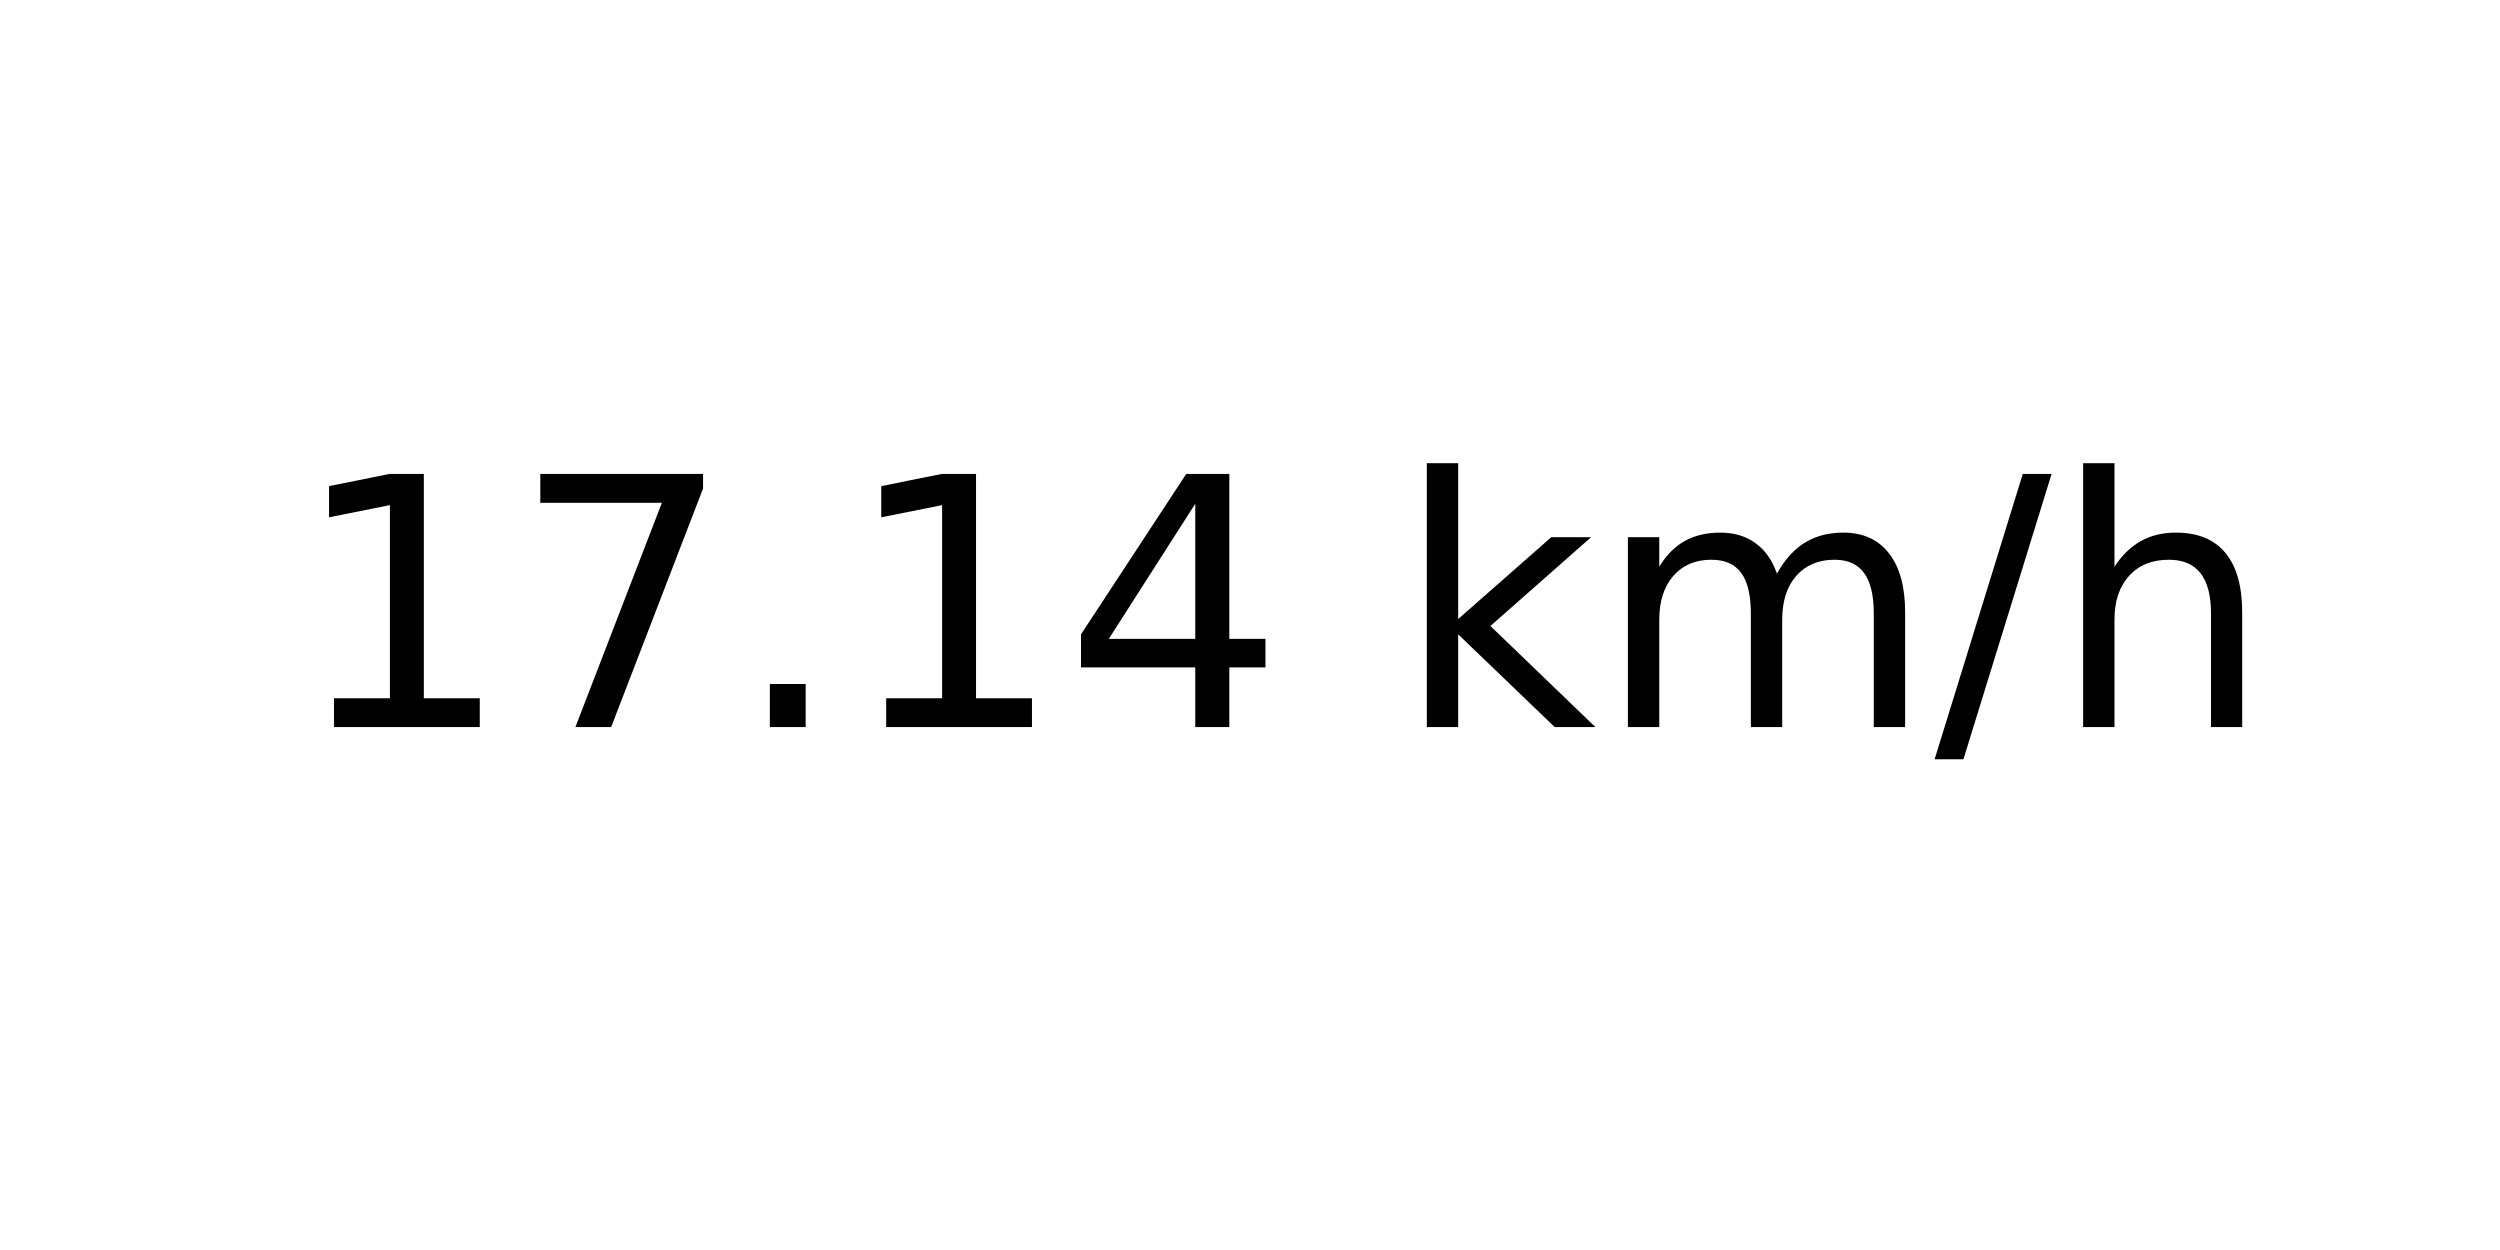
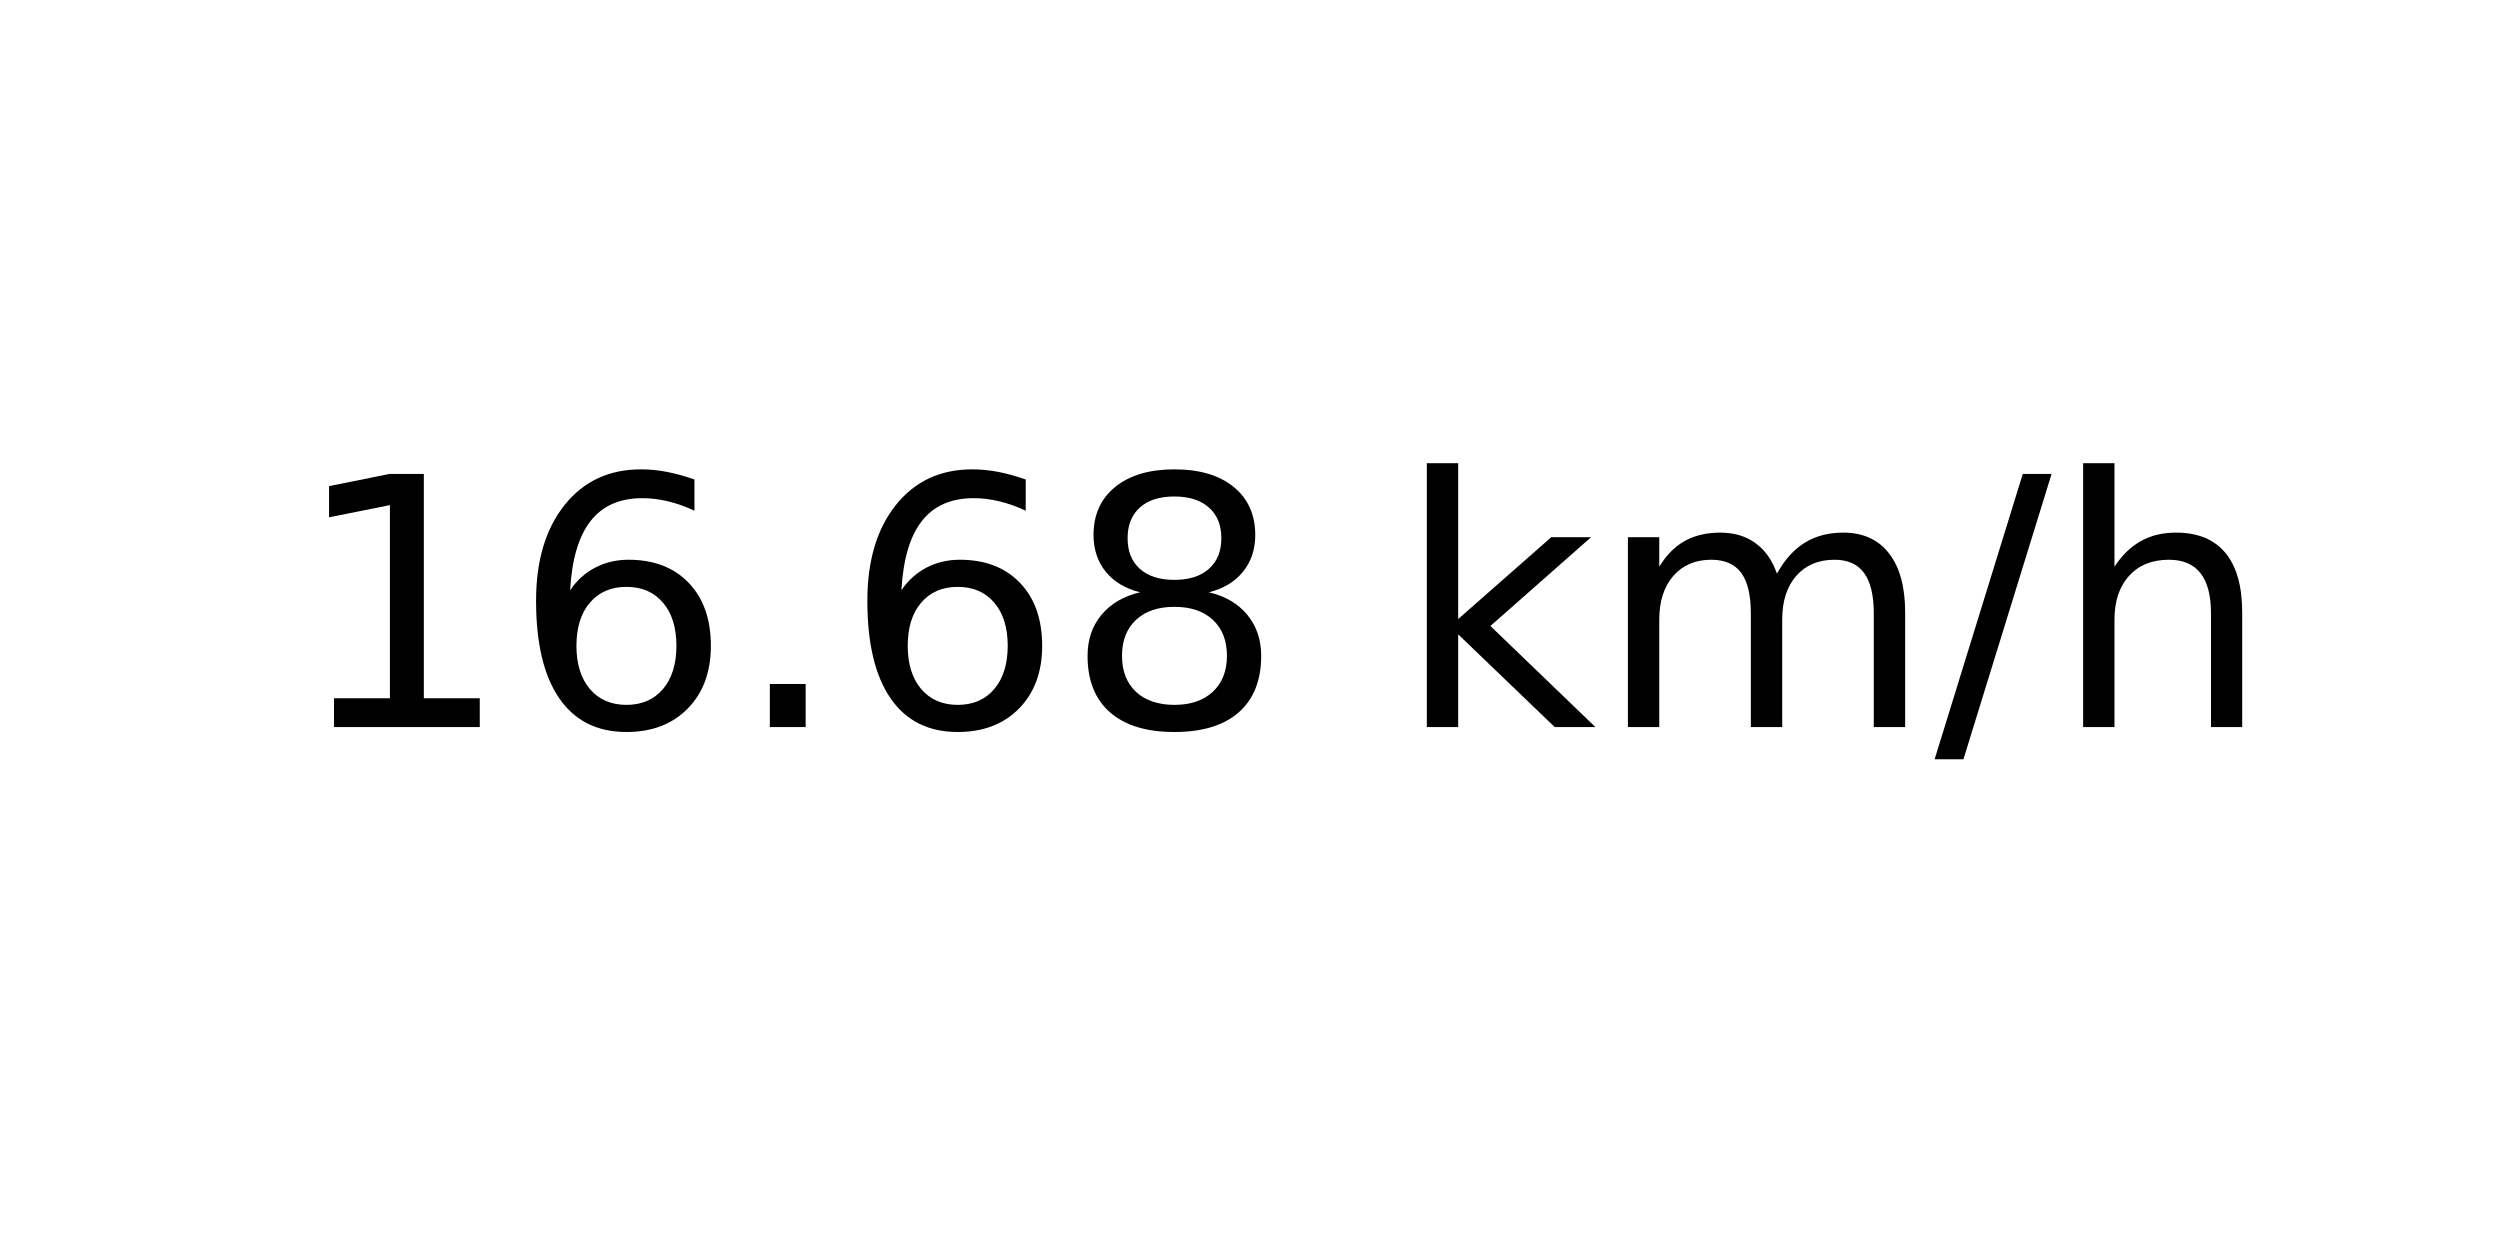
<svg xmlns="http://www.w3.org/2000/svg" xmlns:xlink="http://www.w3.org/1999/xlink" width="72pt" height="36pt" viewBox="0 0 72 36" version="1.1">
  <defs>
    <style type="text/css">*{stroke-linejoin: round; stroke-linecap: butt}</style>
  </defs>
  <g id="figure_1">
    <g id="axes_1">
      <g id="text_1">
        <g transform="translate(8.378125 20.93937) scale(0.1 -0.1)">
          <defs>
            <path id="DejaVuSans-31" d="M 794 531  L 1825 531  L 1825 4091  L 703 3866  L 703 4441  L 1819 4666  L 2450 4666  L 2450 531  L 3481 531  L 3481 0  L 794 0  L 794 531  z " transform="scale(0.015625)" />
-             <path id="DejaVuSans-37" d="M 525 4666  L 3525 4666  L 3525 4397  L 1831 0  L 1172 0  L 2766 4134  L 525 4134  L 525 4666  z " transform="scale(0.015625)" />
+             <path id="DejaVuSans-36" d="M 2113 2584  Q 1688 2584 1439 2293  Q 1191 2003 1191 1497  Q 1191 994 1439 701  Q 1688 409 2113 409  Q 2538 409 2786 701  Q 3034 994 3034 1497  Q 3034 2003 2786 2293  Q 2538 2584 2113 2584  z M 3366 4563  L 3366 3988  Q 3128 4100 2886 4159  Q 2644 4219 2406 4219  Q 1781 4219 1451 3797  Q 1122 3375 1075 2522  Q 1259 2794 1537 2939  Q 1816 3084 2150 3084  Q 2853 3084 3261 2657  Q 3669 2231 3669 1497  Q 3669 778 3244 343  Q 2819 -91 2113 -91  Q 1303 -91 875 529  Q 447 1150 447 2328  Q 447 3434 972 4092  Q 1497 4750 2381 4750  Q 2619 4750 2861 4703  Q 3103 4656 3366 4563  z " transform="scale(0.015625)" />
            <path id="DejaVuSans-2e" d="M 684 794  L 1344 794  L 1344 0  L 684 0  L 684 794  z " transform="scale(0.015625)" />
-             <path id="DejaVuSans-34" d="M 2419 4116  L 825 1625  L 2419 1625  L 2419 4116  z M 2253 4666  L 3047 4666  L 3047 1625  L 3713 1625  L 3713 1100  L 3047 1100  L 3047 0  L 2419 0  L 2419 1100  L 313 1100  L 313 1709  L 2253 4666  z " transform="scale(0.015625)" />
+             <path id="DejaVuSans-38" d="M 2034 2216  Q 1584 2216 1326 1975  Q 1069 1734 1069 1313  Q 1069 891 1326 650  Q 1584 409 2034 409  Q 2484 409 2743 651  Q 3003 894 3003 1313  Q 3003 1734 2745 1975  Q 2488 2216 2034 2216  z M 1403 2484  Q 997 2584 770 2862  Q 544 3141 544 3541  Q 544 4100 942 4425  Q 1341 4750 2034 4750  Q 2731 4750 3128 4425  Q 3525 4100 3525 3541  Q 3525 3141 3298 2862  Q 3072 2584 2669 2484  Q 3125 2378 3379 2068  Q 3634 1759 3634 1313  Q 3634 634 3220 271  Q 2806 -91 2034 -91  Q 1263 -91 848 271  Q 434 634 434 1313  Q 434 1759 690 2068  Q 947 2378 1403 2484  z M 1172 3481  Q 1172 3119 1398 2916  Q 1625 2713 2034 2713  Q 2441 2713 2670 2916  Q 2900 3119 2900 3481  Q 2900 3844 2670 4047  Q 2441 4250 2034 4250  Q 1625 4250 1398 4047  Q 1172 3844 1172 3481  z " transform="scale(0.015625)" />
            <path id="DejaVuSans-20" transform="scale(0.015625)" />
            <path id="DejaVuSans-6b" d="M 581 4863  L 1159 4863  L 1159 1991  L 2875 3500  L 3609 3500  L 1753 1863  L 3688 0  L 2938 0  L 1159 1709  L 1159 0  L 581 0  L 581 4863  z " transform="scale(0.015625)" />
            <path id="DejaVuSans-6d" d="M 3328 2828  Q 3544 3216 3844 3400  Q 4144 3584 4550 3584  Q 5097 3584 5394 3201  Q 5691 2819 5691 2113  L 5691 0  L 5113 0  L 5113 2094  Q 5113 2597 4934 2840  Q 4756 3084 4391 3084  Q 3944 3084 3684 2787  Q 3425 2491 3425 1978  L 3425 0  L 2847 0  L 2847 2094  Q 2847 2600 2669 2842  Q 2491 3084 2119 3084  Q 1678 3084 1418 2786  Q 1159 2488 1159 1978  L 1159 0  L 581 0  L 581 3500  L 1159 3500  L 1159 2956  Q 1356 3278 1631 3431  Q 1906 3584 2284 3584  Q 2666 3584 2933 3390  Q 3200 3197 3328 2828  z " transform="scale(0.015625)" />
            <path id="DejaVuSans-2f" d="M 1625 4666  L 2156 4666  L 531 -594  L 0 -594  L 1625 4666  z " transform="scale(0.015625)" />
            <path id="DejaVuSans-68" d="M 3513 2113  L 3513 0  L 2938 0  L 2938 2094  Q 2938 2591 2744 2837  Q 2550 3084 2163 3084  Q 1697 3084 1428 2787  Q 1159 2491 1159 1978  L 1159 0  L 581 0  L 581 4863  L 1159 4863  L 1159 2956  Q 1366 3272 1645 3428  Q 1925 3584 2291 3584  Q 2894 3584 3203 3211  Q 3513 2838 3513 2113  z " transform="scale(0.015625)" />
          </defs>
          <use xlink:href="#DejaVuSans-31" />
-           <use xlink:href="#DejaVuSans-37" x="63.623" />
+           <use xlink:href="#DejaVuSans-36" x="63.623" />
          <use xlink:href="#DejaVuSans-2e" x="127.246" />
-           <use xlink:href="#DejaVuSans-31" x="159.033" />
-           <use xlink:href="#DejaVuSans-34" x="222.656" />
+           <use xlink:href="#DejaVuSans-36" x="159.033" />
+           <use xlink:href="#DejaVuSans-38" x="222.656" />
          <use xlink:href="#DejaVuSans-20" x="286.279" />
          <use xlink:href="#DejaVuSans-6b" x="318.066" />
          <use xlink:href="#DejaVuSans-6d" x="375.977" />
          <use xlink:href="#DejaVuSans-2f" x="473.389" />
          <use xlink:href="#DejaVuSans-68" x="507.08" />
        </g>
      </g>
    </g>
  </g>
</svg>
